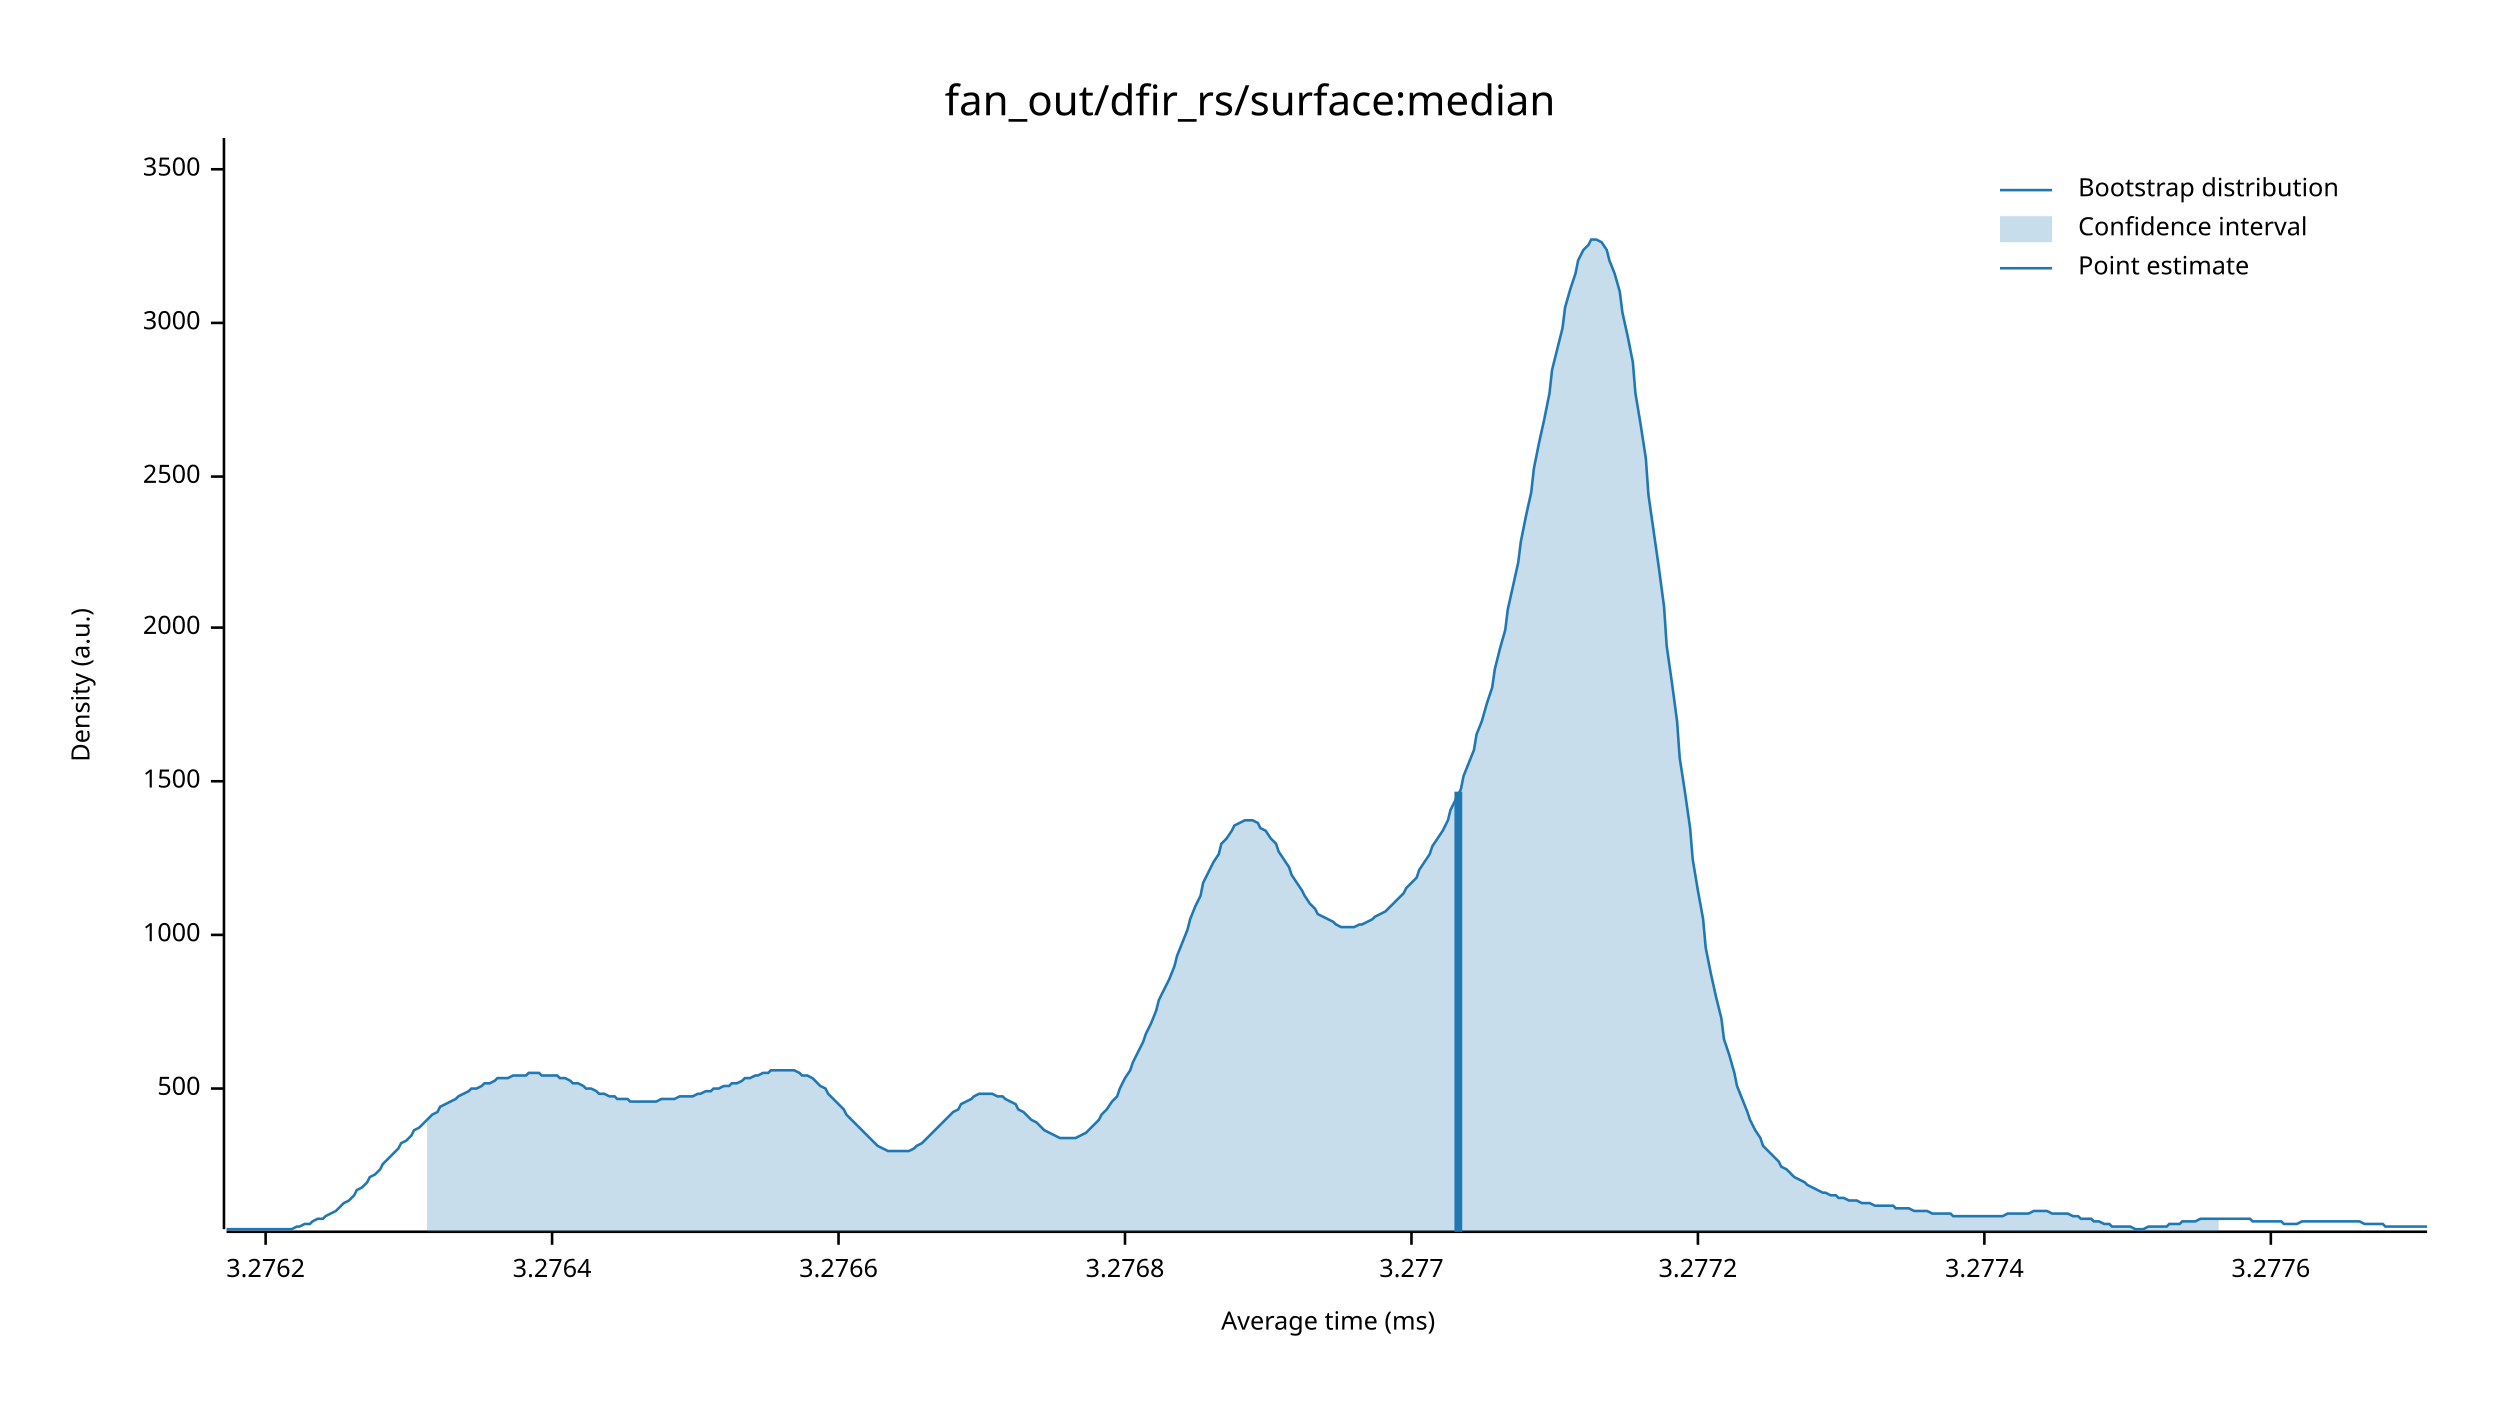
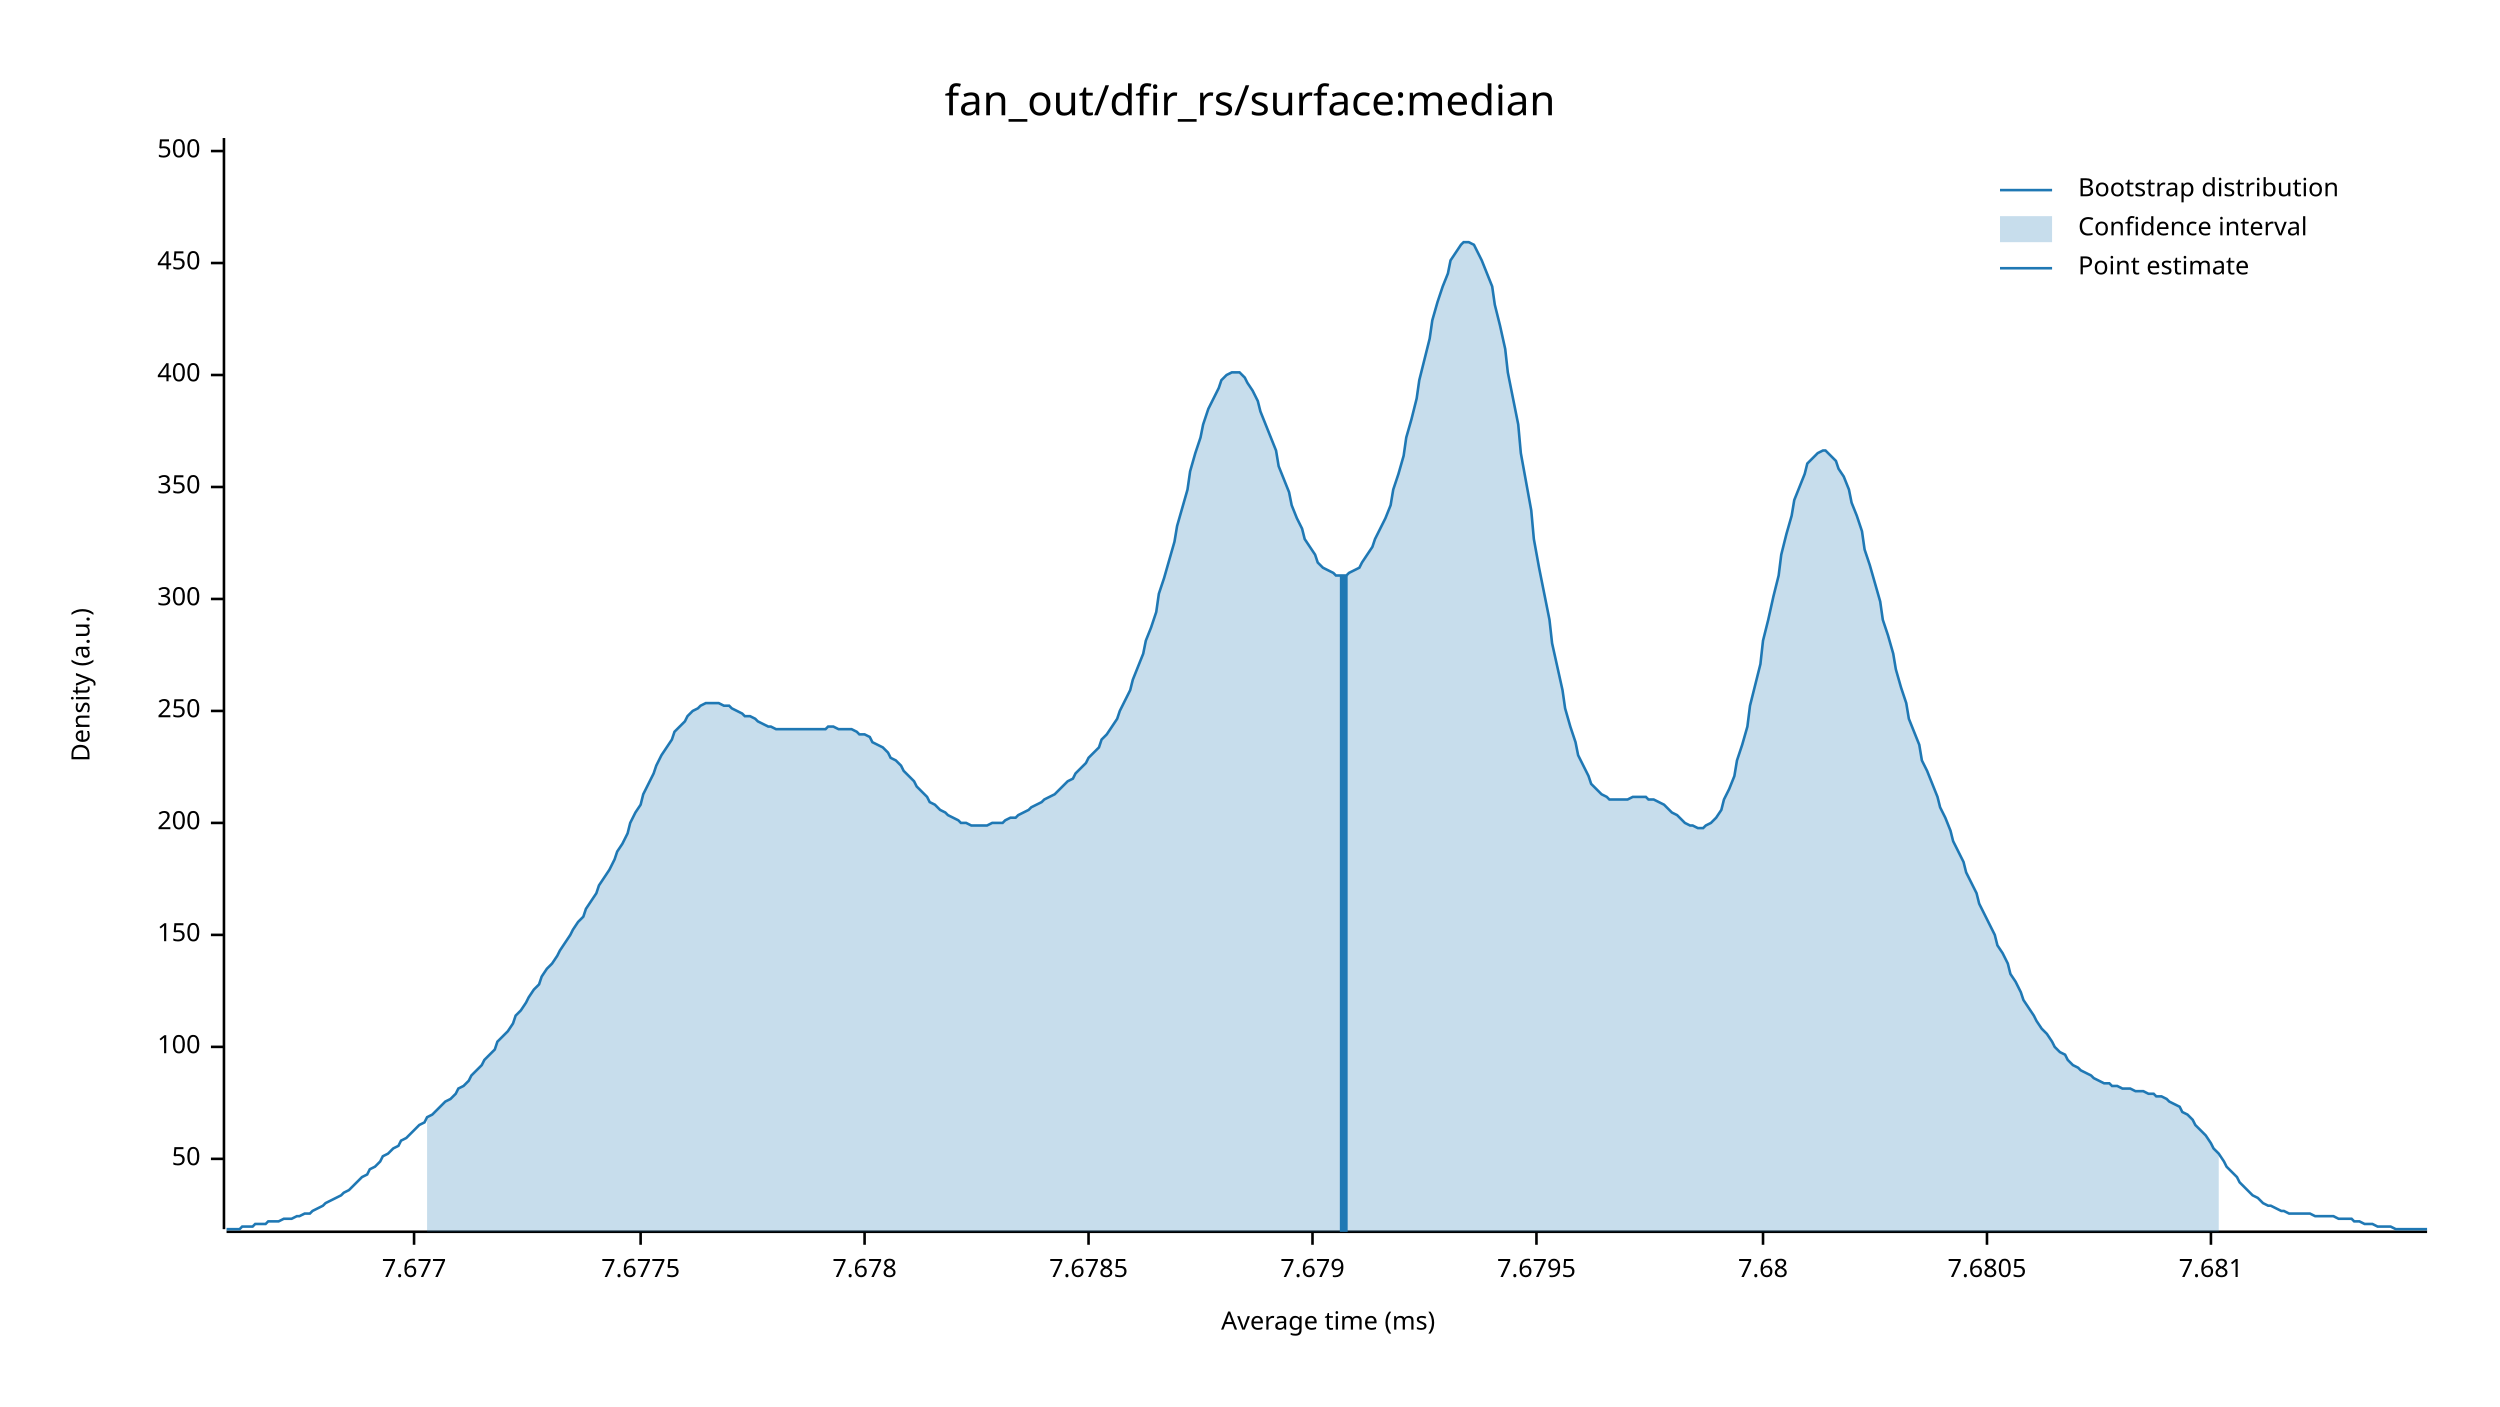
<svg xmlns="http://www.w3.org/2000/svg" width="960" height="540" viewBox="0 0 960 540">
  <text x="480" y="32" dy="0.76em" text-anchor="middle" font-family="sans-serif" font-size="16.129" opacity="1" fill="#000000">
fan_out/dfir_rs/surface:median
</text>
  <text x="27" y="263" dy="0.76em" text-anchor="middle" font-family="sans-serif" font-size="9.677" opacity="1" fill="#000000" transform="rotate(270, 27, 263)">
Density (a.u.)
</text>
  <text x="510" y="513" dy="-0.5ex" text-anchor="middle" font-family="sans-serif" font-size="9.677" opacity="1" fill="#000000">
Average time (ms)
</text>
  <polyline fill="none" opacity="1" stroke="#000000" stroke-width="1" points="86,53 86,472 " />
-   <text x="77" y="418" dy="0.5ex" text-anchor="end" font-family="sans-serif" font-size="9.677" opacity="1" fill="#000000">
+   <text x="77" y="445" dy="0.5ex" text-anchor="end" font-family="sans-serif" font-size="9.677" opacity="1" fill="#000000">
+ 50
+ </text>
+   <polyline fill="none" opacity="1" stroke="#000000" stroke-width="1" points="81,445 86,445 " />
+   <text x="77" y="402" dy="0.5ex" text-anchor="end" font-family="sans-serif" font-size="9.677" opacity="1" fill="#000000">
+ 100
+ </text>
+   <polyline fill="none" opacity="1" stroke="#000000" stroke-width="1" points="81,402 86,402 " />
+   <text x="77" y="359" dy="0.5ex" text-anchor="end" font-family="sans-serif" font-size="9.677" opacity="1" fill="#000000">
+ 150
+ </text>
+   <polyline fill="none" opacity="1" stroke="#000000" stroke-width="1" points="81,359 86,359 " />
+   <text x="77" y="316" dy="0.5ex" text-anchor="end" font-family="sans-serif" font-size="9.677" opacity="1" fill="#000000">
+ 200
+ </text>
+   <polyline fill="none" opacity="1" stroke="#000000" stroke-width="1" points="81,316 86,316 " />
+   <text x="77" y="273" dy="0.5ex" text-anchor="end" font-family="sans-serif" font-size="9.677" opacity="1" fill="#000000">
+ 250
+ </text>
+   <polyline fill="none" opacity="1" stroke="#000000" stroke-width="1" points="81,273 86,273 " />
+   <text x="77" y="230" dy="0.5ex" text-anchor="end" font-family="sans-serif" font-size="9.677" opacity="1" fill="#000000">
+ 300
+ </text>
+   <polyline fill="none" opacity="1" stroke="#000000" stroke-width="1" points="81,230 86,230 " />
+   <text x="77" y="187" dy="0.5ex" text-anchor="end" font-family="sans-serif" font-size="9.677" opacity="1" fill="#000000">
+ 350
+ </text>
+   <polyline fill="none" opacity="1" stroke="#000000" stroke-width="1" points="81,187 86,187 " />
+   <text x="77" y="144" dy="0.5ex" text-anchor="end" font-family="sans-serif" font-size="9.677" opacity="1" fill="#000000">
+ 400
+ </text>
+   <polyline fill="none" opacity="1" stroke="#000000" stroke-width="1" points="81,144 86,144 " />
+   <text x="77" y="101" dy="0.5ex" text-anchor="end" font-family="sans-serif" font-size="9.677" opacity="1" fill="#000000">
+ 450
+ </text>
+   <polyline fill="none" opacity="1" stroke="#000000" stroke-width="1" points="81,101 86,101 " />
+   <text x="77" y="58" dy="0.5ex" text-anchor="end" font-family="sans-serif" font-size="9.677" opacity="1" fill="#000000">
500
</text>
-   <polyline fill="none" opacity="1" stroke="#000000" stroke-width="1" points="81,418 86,418 " />
-   <text x="77" y="359" dy="0.5ex" text-anchor="end" font-family="sans-serif" font-size="9.677" opacity="1" fill="#000000">
- 1000
+   <polyline fill="none" opacity="1" stroke="#000000" stroke-width="1" points="81,58 86,58 " />
+   <polyline fill="none" opacity="1" stroke="#000000" stroke-width="1" points="87,473 932,473 " />
+   <text x="159" y="483" dy="0.76em" text-anchor="middle" font-family="sans-serif" font-size="9.677" opacity="1" fill="#000000">
+ 7.677
</text>
-   <polyline fill="none" opacity="1" stroke="#000000" stroke-width="1" points="81,359 86,359 " />
-   <text x="77" y="300" dy="0.5ex" text-anchor="end" font-family="sans-serif" font-size="9.677" opacity="1" fill="#000000">
- 1500
+   <polyline fill="none" opacity="1" stroke="#000000" stroke-width="1" points="159,473 159,478 " />
+   <text x="246" y="483" dy="0.76em" text-anchor="middle" font-family="sans-serif" font-size="9.677" opacity="1" fill="#000000">
+ 7.6775
</text>
-   <polyline fill="none" opacity="1" stroke="#000000" stroke-width="1" points="81,300 86,300 " />
-   <text x="77" y="241" dy="0.5ex" text-anchor="end" font-family="sans-serif" font-size="9.677" opacity="1" fill="#000000">
- 2000
+   <polyline fill="none" opacity="1" stroke="#000000" stroke-width="1" points="246,473 246,478 " />
+   <text x="332" y="483" dy="0.76em" text-anchor="middle" font-family="sans-serif" font-size="9.677" opacity="1" fill="#000000">
+ 7.678
</text>
-   <polyline fill="none" opacity="1" stroke="#000000" stroke-width="1" points="81,241 86,241 " />
-   <text x="77" y="183" dy="0.5ex" text-anchor="end" font-family="sans-serif" font-size="9.677" opacity="1" fill="#000000">
- 2500
+   <polyline fill="none" opacity="1" stroke="#000000" stroke-width="1" points="332,473 332,478 " />
+   <text x="418" y="483" dy="0.76em" text-anchor="middle" font-family="sans-serif" font-size="9.677" opacity="1" fill="#000000">
+ 7.6785
</text>
-   <polyline fill="none" opacity="1" stroke="#000000" stroke-width="1" points="81,183 86,183 " />
-   <text x="77" y="124" dy="0.5ex" text-anchor="end" font-family="sans-serif" font-size="9.677" opacity="1" fill="#000000">
- 3000
+   <polyline fill="none" opacity="1" stroke="#000000" stroke-width="1" points="418,473 418,478 " />
+   <text x="504" y="483" dy="0.76em" text-anchor="middle" font-family="sans-serif" font-size="9.677" opacity="1" fill="#000000">
+ 7.679
</text>
-   <polyline fill="none" opacity="1" stroke="#000000" stroke-width="1" points="81,124 86,124 " />
-   <text x="77" y="65" dy="0.5ex" text-anchor="end" font-family="sans-serif" font-size="9.677" opacity="1" fill="#000000">
- 3500
+   <polyline fill="none" opacity="1" stroke="#000000" stroke-width="1" points="504,473 504,478 " />
+   <text x="590" y="483" dy="0.76em" text-anchor="middle" font-family="sans-serif" font-size="9.677" opacity="1" fill="#000000">
+ 7.6795
</text>
-   <polyline fill="none" opacity="1" stroke="#000000" stroke-width="1" points="81,65 86,65 " />
-   <polyline fill="none" opacity="1" stroke="#000000" stroke-width="1" points="87,473 932,473 " />
-   <text x="102" y="483" dy="0.76em" text-anchor="middle" font-family="sans-serif" font-size="9.677" opacity="1" fill="#000000">
- 3.2762
+   <polyline fill="none" opacity="1" stroke="#000000" stroke-width="1" points="590,473 590,478 " />
+   <text x="677" y="483" dy="0.76em" text-anchor="middle" font-family="sans-serif" font-size="9.677" opacity="1" fill="#000000">
+ 7.68
</text>
-   <polyline fill="none" opacity="1" stroke="#000000" stroke-width="1" points="102,473 102,478 " />
-   <text x="212" y="483" dy="0.76em" text-anchor="middle" font-family="sans-serif" font-size="9.677" opacity="1" fill="#000000">
- 3.2764
+   <polyline fill="none" opacity="1" stroke="#000000" stroke-width="1" points="677,473 677,478 " />
+   <text x="763" y="483" dy="0.76em" text-anchor="middle" font-family="sans-serif" font-size="9.677" opacity="1" fill="#000000">
+ 7.6805
</text>
-   <polyline fill="none" opacity="1" stroke="#000000" stroke-width="1" points="212,473 212,478 " />
-   <text x="322" y="483" dy="0.76em" text-anchor="middle" font-family="sans-serif" font-size="9.677" opacity="1" fill="#000000">
- 3.2766
+   <polyline fill="none" opacity="1" stroke="#000000" stroke-width="1" points="763,473 763,478 " />
+   <text x="849" y="483" dy="0.76em" text-anchor="middle" font-family="sans-serif" font-size="9.677" opacity="1" fill="#000000">
+ 7.681
</text>
-   <polyline fill="none" opacity="1" stroke="#000000" stroke-width="1" points="322,473 322,478 " />
-   <text x="432" y="483" dy="0.76em" text-anchor="middle" font-family="sans-serif" font-size="9.677" opacity="1" fill="#000000">
- 3.2768
- </text>
-   <polyline fill="none" opacity="1" stroke="#000000" stroke-width="1" points="432,473 432,478 " />
-   <text x="542" y="483" dy="0.76em" text-anchor="middle" font-family="sans-serif" font-size="9.677" opacity="1" fill="#000000">
- 3.277
- </text>
-   <polyline fill="none" opacity="1" stroke="#000000" stroke-width="1" points="542,473 542,478 " />
-   <text x="652" y="483" dy="0.76em" text-anchor="middle" font-family="sans-serif" font-size="9.677" opacity="1" fill="#000000">
- 3.2772
- </text>
-   <polyline fill="none" opacity="1" stroke="#000000" stroke-width="1" points="652,473 652,478 " />
-   <text x="762" y="483" dy="0.76em" text-anchor="middle" font-family="sans-serif" font-size="9.677" opacity="1" fill="#000000">
- 3.2774
- </text>
-   <polyline fill="none" opacity="1" stroke="#000000" stroke-width="1" points="762,473 762,478 " />
-   <text x="872" y="483" dy="0.76em" text-anchor="middle" font-family="sans-serif" font-size="9.677" opacity="1" fill="#000000">
- 3.2776
- </text>
-   <polyline fill="none" opacity="1" stroke="#000000" stroke-width="1" points="872,473 872,478 " />
-   <polyline fill="none" opacity="1" stroke="#1F78B4" stroke-width="1" points="87,472 88,472 90,472 92,472 93,472 95,472 97,472 98,472 100,472 102,472 103,472 105,472 107,472 109,472 110,472 112,472 114,471 115,471 117,470 119,470 120,469 122,468 124,468 125,467 127,466 129,465 131,463 132,462 134,461 136,459 137,457 139,456 141,454 142,452 144,451 146,449 147,447 149,445 151,443 153,441 154,439 156,438 158,436 159,434 161,433 163,431 164,430 166,428 168,427 169,425 171,424 173,423 175,422 176,421 178,420 180,419 181,418 183,418 185,417 186,416 188,416 190,415 191,414 193,414 195,414 197,413 198,413 200,413 202,413 203,412 205,412 207,412 208,413 210,413 212,413 214,413 215,414 217,414 219,415 220,416 222,416 224,417 225,418 227,418 229,419 230,420 232,420 234,421 236,421 237,422 239,422 241,422 242,423 244,423 246,423 247,423 249,423 251,423 252,423 254,422 256,422 258,422 259,422 261,421 263,421 264,421 266,421 268,420 269,420 271,419 273,419 274,418 276,418 278,417 280,417 281,416 283,416 285,415 286,414 288,414 290,413 291,413 293,412 295,412 296,411 298,411 300,411 302,411 303,411 305,411 307,412 308,413 310,413 312,414 313,415 315,417 317,418 318,420 320,422 322,424 324,426 325,428 327,430 329,432 330,433 332,435 334,437 335,438 337,440 339,441 341,442 342,442 344,442 346,442 347,442 349,442 351,441 352,440 354,439 356,437 357,436 359,434 361,432 363,430 364,429 366,427 368,426 369,424 371,423 373,422 374,421 376,420 378,420 379,420 381,420 383,421 385,421 386,422 388,423 390,424 391,426 393,427 395,429 396,430 398,431 400,433 401,434 403,435 405,436 407,437 408,437 410,437 412,437 413,437 415,436 417,435 418,434 420,432 422,430 423,428 425,426 427,423 429,421 430,418 432,414 434,411 435,408 437,404 439,400 440,397 442,393 444,388 445,384 447,380 449,376 451,371 452,367 454,362 456,357 457,353 459,348 461,344 462,339 464,335 466,331 468,328 469,324 471,322 473,319 474,317 476,316 478,315 479,315 481,315 483,316 484,318 486,319 488,322 490,324 491,327 493,330 495,333 496,336 498,339 500,342 501,344 503,347 505,349 506,351 508,352 510,353 512,354 513,355 515,356 517,356 518,356 520,356 522,355 523,355 525,354 527,353 528,352 530,351 532,350 534,348 535,347 537,345 539,343 540,341 542,339 544,337 545,334 547,331 549,328 550,325 552,322 554,319 556,315 557,311 559,307 561,303 562,298 564,293 566,288 567,282 569,277 571,270 573,264 574,257 576,249 578,242 579,234 581,225 583,216 584,208 586,198 588,189 589,180 591,170 593,161 595,151 596,142 598,134 600,126 601,118 603,111 605,105 606,100 608,96 610,94 611,92 613,92 615,93 617,96 618,100 620,105 622,112 623,120 625,129 627,139 628,151 630,163 632,176 633,190 635,204 637,218 639,233 640,248 642,262 644,277 645,291 647,304 649,318 650,330 652,342 654,353 655,364 657,374 659,383 661,391 662,399 664,405 666,412 667,417 669,422 671,427 672,430 674,434 676,437 677,440 679,442 681,444 683,446 684,448 686,449 688,451 689,452 691,453 693,454 694,455 696,456 698,457 700,458 701,458 703,459 705,459 706,460 708,460 710,461 711,461 713,461 715,462 716,462 718,462 720,463 722,463 723,463 725,463 727,463 728,464 730,464 732,464 733,464 735,465 737,465 738,465 740,465 742,466 744,466 745,466 747,466 749,466 750,467 752,467 754,467 755,467 757,467 759,467 760,467 762,467 764,467 766,467 767,467 769,467 771,466 772,466 774,466 776,466 777,466 779,466 781,465 782,465 784,465 786,465 788,466 789,466 791,466 793,466 794,466 796,467 798,467 799,468 801,468 803,468 804,469 806,469 808,470 810,470 811,471 813,471 815,471 816,471 818,471 820,472 821,472 823,472 825,471 827,471 828,471 830,471 832,471 833,470 835,470 837,470 838,469 840,469 842,469 843,469 845,468 847,468 849,468 850,468 852,468 854,468 855,468 857,468 859,468 860,468 862,468 864,468 865,469 867,469 869,469 871,469 872,469 874,469 876,469 877,470 879,470 881,470 882,470 884,469 886,469 887,469 889,469 891,469 893,469 894,469 896,469 898,469 899,469 901,469 903,469 904,469 906,469 908,470 909,470 911,470 913,470 915,470 916,471 918,471 920,471 921,471 923,471 925,471 926,471 928,471 930,471 932,471 " />
-   <polygon opacity="0.25" fill="#1F78B4" points="164,430 166,428 168,427 169,425 171,424 173,423 175,422 176,421 178,420 180,419 181,418 183,418 185,417 186,416 188,416 190,415 191,414 193,414 195,414 197,413 198,413 200,413 202,413 203,412 205,412 207,412 208,413 210,413 212,413 214,413 215,414 217,414 219,415 220,416 222,416 224,417 225,418 227,418 229,419 230,420 232,420 234,421 236,421 237,422 239,422 241,422 242,423 244,423 246,423 247,423 249,423 251,423 252,423 254,422 256,422 258,422 259,422 261,421 263,421 264,421 266,421 268,420 269,420 271,419 273,419 274,418 276,418 278,417 280,417 281,416 283,416 285,415 286,414 288,414 290,413 291,413 293,412 295,412 296,411 298,411 300,411 302,411 303,411 305,411 307,412 308,413 310,413 312,414 313,415 315,417 317,418 318,420 320,422 322,424 324,426 325,428 327,430 329,432 330,433 332,435 334,437 335,438 337,440 339,441 341,442 342,442 344,442 346,442 347,442 349,442 351,441 352,440 354,439 356,437 357,436 359,434 361,432 363,430 364,429 366,427 368,426 369,424 371,423 373,422 374,421 376,420 378,420 379,420 381,420 383,421 385,421 386,422 388,423 390,424 391,426 393,427 395,429 396,430 398,431 400,433 401,434 403,435 405,436 407,437 408,437 410,437 412,437 413,437 415,436 417,435 418,434 420,432 422,430 423,428 425,426 427,423 429,421 430,418 432,414 434,411 435,408 437,404 439,400 440,397 442,393 444,388 445,384 447,380 449,376 451,371 452,367 454,362 456,357 457,353 459,348 461,344 462,339 464,335 466,331 468,328 469,324 471,322 473,319 474,317 476,316 478,315 479,315 481,315 483,316 484,318 486,319 488,322 490,324 491,327 493,330 495,333 496,336 498,339 500,342 501,344 503,347 505,349 506,351 508,352 510,353 512,354 513,355 515,356 517,356 518,356 520,356 522,355 523,355 525,354 527,353 528,352 530,351 532,350 534,348 535,347 537,345 539,343 540,341 542,339 544,337 545,334 547,331 549,328 550,325 552,322 554,319 556,315 557,311 559,307 561,303 562,298 564,293 566,288 567,282 569,277 571,270 573,264 574,257 576,249 578,242 579,234 581,225 583,216 584,208 586,198 588,189 589,180 591,170 593,161 595,151 596,142 598,134 600,126 601,118 603,111 605,105 606,100 608,96 610,94 611,92 613,92 615,93 617,96 618,100 620,105 622,112 623,120 625,129 627,139 628,151 630,163 632,176 633,190 635,204 637,218 639,233 640,248 642,262 644,277 645,291 647,304 649,318 650,330 652,342 654,353 655,364 657,374 659,383 661,391 662,399 664,405 666,412 667,417 669,422 671,427 672,430 674,434 676,437 677,440 679,442 681,444 683,446 684,448 686,449 688,451 689,452 691,453 693,454 694,455 696,456 698,457 700,458 701,458 703,459 705,459 706,460 708,460 710,461 711,461 713,461 715,462 716,462 718,462 720,463 722,463 723,463 725,463 727,463 728,464 730,464 732,464 733,464 735,465 737,465 738,465 740,465 742,466 744,466 745,466 747,466 749,466 750,467 752,467 754,467 755,467 757,467 759,467 760,467 762,467 764,467 766,467 767,467 769,467 771,466 772,466 774,466 776,466 777,466 779,466 781,465 782,465 784,465 786,465 788,466 789,466 791,466 793,466 794,466 796,467 798,467 799,468 801,468 803,468 804,469 806,469 808,470 810,470 811,471 813,471 815,471 816,471 818,471 820,472 821,472 823,472 825,471 827,471 828,471 830,471 832,471 833,470 835,470 837,470 838,469 840,469 842,469 843,469 845,468 847,468 849,468 850,468 852,468 852,473 164,473 " />
-   <polyline fill="none" opacity="1" stroke="#1F78B4" stroke-width="3" points="560,473 560,304 " />
+   <polyline fill="none" opacity="1" stroke="#000000" stroke-width="1" points="849,473 849,478 " />
+   <polyline fill="none" opacity="1" stroke="#1F78B4" stroke-width="1" points="87,472 88,472 90,472 92,472 93,471 95,471 97,471 98,470 100,470 102,470 103,469 105,469 107,469 109,468 110,468 112,468 114,467 115,467 117,466 119,466 120,465 122,464 124,463 125,462 127,461 129,460 131,459 132,458 134,457 136,455 137,454 139,452 141,451 142,449 144,448 146,446 147,444 149,443 151,441 153,440 154,438 156,437 158,435 159,434 161,432 163,431 164,429 166,428 168,426 169,425 171,423 173,422 175,420 176,418 178,417 180,415 181,413 183,411 185,409 186,407 188,405 190,403 191,400 193,398 195,396 197,393 198,390 200,388 202,385 203,383 205,380 207,378 208,375 210,372 212,370 214,367 215,365 217,362 219,359 220,357 222,354 224,352 225,349 227,346 229,343 230,340 232,337 234,334 236,330 237,327 239,324 241,320 242,316 244,312 246,309 247,305 249,301 251,297 252,294 254,290 256,287 258,284 259,281 261,279 263,277 264,275 266,273 268,272 269,271 271,270 273,270 274,270 276,270 278,271 280,271 281,272 283,273 285,274 286,275 288,275 290,276 291,277 293,278 295,279 296,279 298,280 300,280 302,280 303,280 305,280 307,280 308,280 310,280 312,280 313,280 315,280 317,280 318,279 320,279 322,280 324,280 325,280 327,280 329,281 330,282 332,282 334,283 335,285 337,286 339,287 341,289 342,291 344,292 346,294 347,296 349,298 351,300 352,302 354,304 356,306 357,308 359,309 361,311 363,312 364,313 366,314 368,315 369,316 371,316 373,317 374,317 376,317 378,317 379,317 381,316 383,316 385,316 386,315 388,314 390,314 391,313 393,312 395,311 396,310 398,309 400,308 401,307 403,306 405,305 407,303 408,302 410,300 412,299 413,297 415,295 417,293 418,291 420,289 422,287 423,284 425,282 427,279 429,276 430,273 432,269 434,265 435,261 437,256 439,251 440,246 442,241 444,235 445,228 447,222 449,215 451,208 452,202 454,195 456,188 457,181 459,174 461,168 462,163 464,157 466,153 468,149 469,146 471,144 473,143 474,143 476,143 478,145 479,147 481,150 483,154 484,158 486,163 488,168 490,173 491,179 493,184 495,189 496,194 498,199 500,203 501,207 503,210 505,213 506,216 508,218 510,219 512,220 513,221 515,221 517,221 518,220 520,219 522,218 523,216 525,213 527,210 528,207 530,203 532,199 534,194 535,188 537,182 539,175 540,168 542,161 544,153 545,146 547,138 549,130 550,123 552,116 554,110 556,105 557,100 559,97 561,94 562,93 564,93 566,94 567,96 569,100 571,105 573,110 574,117 576,125 578,134 579,143 581,153 583,163 584,174 586,185 588,196 589,207 591,218 593,228 595,238 596,247 598,256 600,265 601,272 603,279 605,285 606,290 608,294 610,298 611,301 613,303 615,305 617,306 618,307 620,307 622,307 623,307 625,307 627,306 628,306 630,306 632,306 633,307 635,307 637,308 639,309 640,310 642,312 644,313 645,314 647,316 649,317 650,317 652,318 654,318 655,317 657,316 659,314 661,311 662,307 664,303 666,298 667,292 669,286 671,279 672,271 674,263 676,255 677,246 679,238 681,229 683,221 684,213 686,205 688,198 689,192 691,187 693,182 694,178 696,176 698,174 700,173 701,173 703,175 705,177 706,180 708,183 710,188 711,193 713,198 715,204 716,211 718,217 720,224 722,231 723,238 725,244 727,251 728,257 730,264 732,270 733,276 735,281 737,286 738,292 740,296 742,301 744,306 745,310 747,314 749,319 750,323 752,327 754,331 755,335 757,339 759,343 760,347 762,351 764,355 766,359 767,363 769,366 771,370 772,374 774,377 776,381 777,384 779,387 781,390 782,392 784,395 786,397 788,400 789,402 791,404 793,405 794,407 796,409 798,410 799,411 801,412 803,413 804,414 806,415 808,416 810,416 811,417 813,417 815,418 816,418 818,418 820,419 821,419 823,419 825,420 827,420 828,421 830,421 832,422 833,423 835,424 837,425 838,427 840,428 842,430 843,432 845,434 847,436 849,439 850,441 852,443 854,446 855,448 857,450 859,452 860,454 862,456 864,458 865,459 867,460 869,462 871,463 872,463 874,464 876,465 877,465 879,466 881,466 882,466 884,466 886,466 887,466 889,467 891,467 893,467 894,467 896,467 898,468 899,468 901,468 903,468 904,469 906,469 908,470 909,470 911,470 913,471 915,471 916,471 918,471 920,472 921,472 923,472 925,472 926,472 928,472 930,472 932,472 " />
+   <polygon opacity="0.25" fill="#1F78B4" points="164,429 166,428 168,426 169,425 171,423 173,422 175,420 176,418 178,417 180,415 181,413 183,411 185,409 186,407 188,405 190,403 191,400 193,398 195,396 197,393 198,390 200,388 202,385 203,383 205,380 207,378 208,375 210,372 212,370 214,367 215,365 217,362 219,359 220,357 222,354 224,352 225,349 227,346 229,343 230,340 232,337 234,334 236,330 237,327 239,324 241,320 242,316 244,312 246,309 247,305 249,301 251,297 252,294 254,290 256,287 258,284 259,281 261,279 263,277 264,275 266,273 268,272 269,271 271,270 273,270 274,270 276,270 278,271 280,271 281,272 283,273 285,274 286,275 288,275 290,276 291,277 293,278 295,279 296,279 298,280 300,280 302,280 303,280 305,280 307,280 308,280 310,280 312,280 313,280 315,280 317,280 318,279 320,279 322,280 324,280 325,280 327,280 329,281 330,282 332,282 334,283 335,285 337,286 339,287 341,289 342,291 344,292 346,294 347,296 349,298 351,300 352,302 354,304 356,306 357,308 359,309 361,311 363,312 364,313 366,314 368,315 369,316 371,316 373,317 374,317 376,317 378,317 379,317 381,316 383,316 385,316 386,315 388,314 390,314 391,313 393,312 395,311 396,310 398,309 400,308 401,307 403,306 405,305 407,303 408,302 410,300 412,299 413,297 415,295 417,293 418,291 420,289 422,287 423,284 425,282 427,279 429,276 430,273 432,269 434,265 435,261 437,256 439,251 440,246 442,241 444,235 445,228 447,222 449,215 451,208 452,202 454,195 456,188 457,181 459,174 461,168 462,163 464,157 466,153 468,149 469,146 471,144 473,143 474,143 476,143 478,145 479,147 481,150 483,154 484,158 486,163 488,168 490,173 491,179 493,184 495,189 496,194 498,199 500,203 501,207 503,210 505,213 506,216 508,218 510,219 512,220 513,221 515,221 517,221 518,220 520,219 522,218 523,216 525,213 527,210 528,207 530,203 532,199 534,194 535,188 537,182 539,175 540,168 542,161 544,153 545,146 547,138 549,130 550,123 552,116 554,110 556,105 557,100 559,97 561,94 562,93 564,93 566,94 567,96 569,100 571,105 573,110 574,117 576,125 578,134 579,143 581,153 583,163 584,174 586,185 588,196 589,207 591,218 593,228 595,238 596,247 598,256 600,265 601,272 603,279 605,285 606,290 608,294 610,298 611,301 613,303 615,305 617,306 618,307 620,307 622,307 623,307 625,307 627,306 628,306 630,306 632,306 633,307 635,307 637,308 639,309 640,310 642,312 644,313 645,314 647,316 649,317 650,317 652,318 654,318 655,317 657,316 659,314 661,311 662,307 664,303 666,298 667,292 669,286 671,279 672,271 674,263 676,255 677,246 679,238 681,229 683,221 684,213 686,205 688,198 689,192 691,187 693,182 694,178 696,176 698,174 700,173 701,173 703,175 705,177 706,180 708,183 710,188 711,193 713,198 715,204 716,211 718,217 720,224 722,231 723,238 725,244 727,251 728,257 730,264 732,270 733,276 735,281 737,286 738,292 740,296 742,301 744,306 745,310 747,314 749,319 750,323 752,327 754,331 755,335 757,339 759,343 760,347 762,351 764,355 766,359 767,363 769,366 771,370 772,374 774,377 776,381 777,384 779,387 781,390 782,392 784,395 786,397 788,400 789,402 791,404 793,405 794,407 796,409 798,410 799,411 801,412 803,413 804,414 806,415 808,416 810,416 811,417 813,417 815,418 816,418 818,418 820,419 821,419 823,419 825,420 827,420 828,421 830,421 832,422 833,423 835,424 837,425 838,427 840,428 842,430 843,432 845,434 847,436 849,439 850,441 852,443 852,473 164,473 " />
+   <polyline fill="none" opacity="1" stroke="#1F78B4" stroke-width="3" points="516,473 516,221 " />
  <text x="798" y="68" dy="0.76em" text-anchor="start" font-family="sans-serif" font-size="9.677" opacity="1" fill="#000000">
Bootstrap distribution
</text>
  <text x="798" y="83" dy="0.76em" text-anchor="start" font-family="sans-serif" font-size="9.677" opacity="1" fill="#000000">
Confidence interval
</text>
  <text x="798" y="98" dy="0.76em" text-anchor="start" font-family="sans-serif" font-size="9.677" opacity="1" fill="#000000">
Point estimate
</text>
  <polyline fill="none" opacity="1" stroke="#1F78B4" stroke-width="1" points="768,73 788,73 " />
  <rect x="768" y="83" width="20" height="10" opacity="0.25" fill="#1F78B4" stroke="none" />
  <polyline fill="none" opacity="1" stroke="#1F78B4" stroke-width="1" points="768,103 788,103 " />
</svg>
